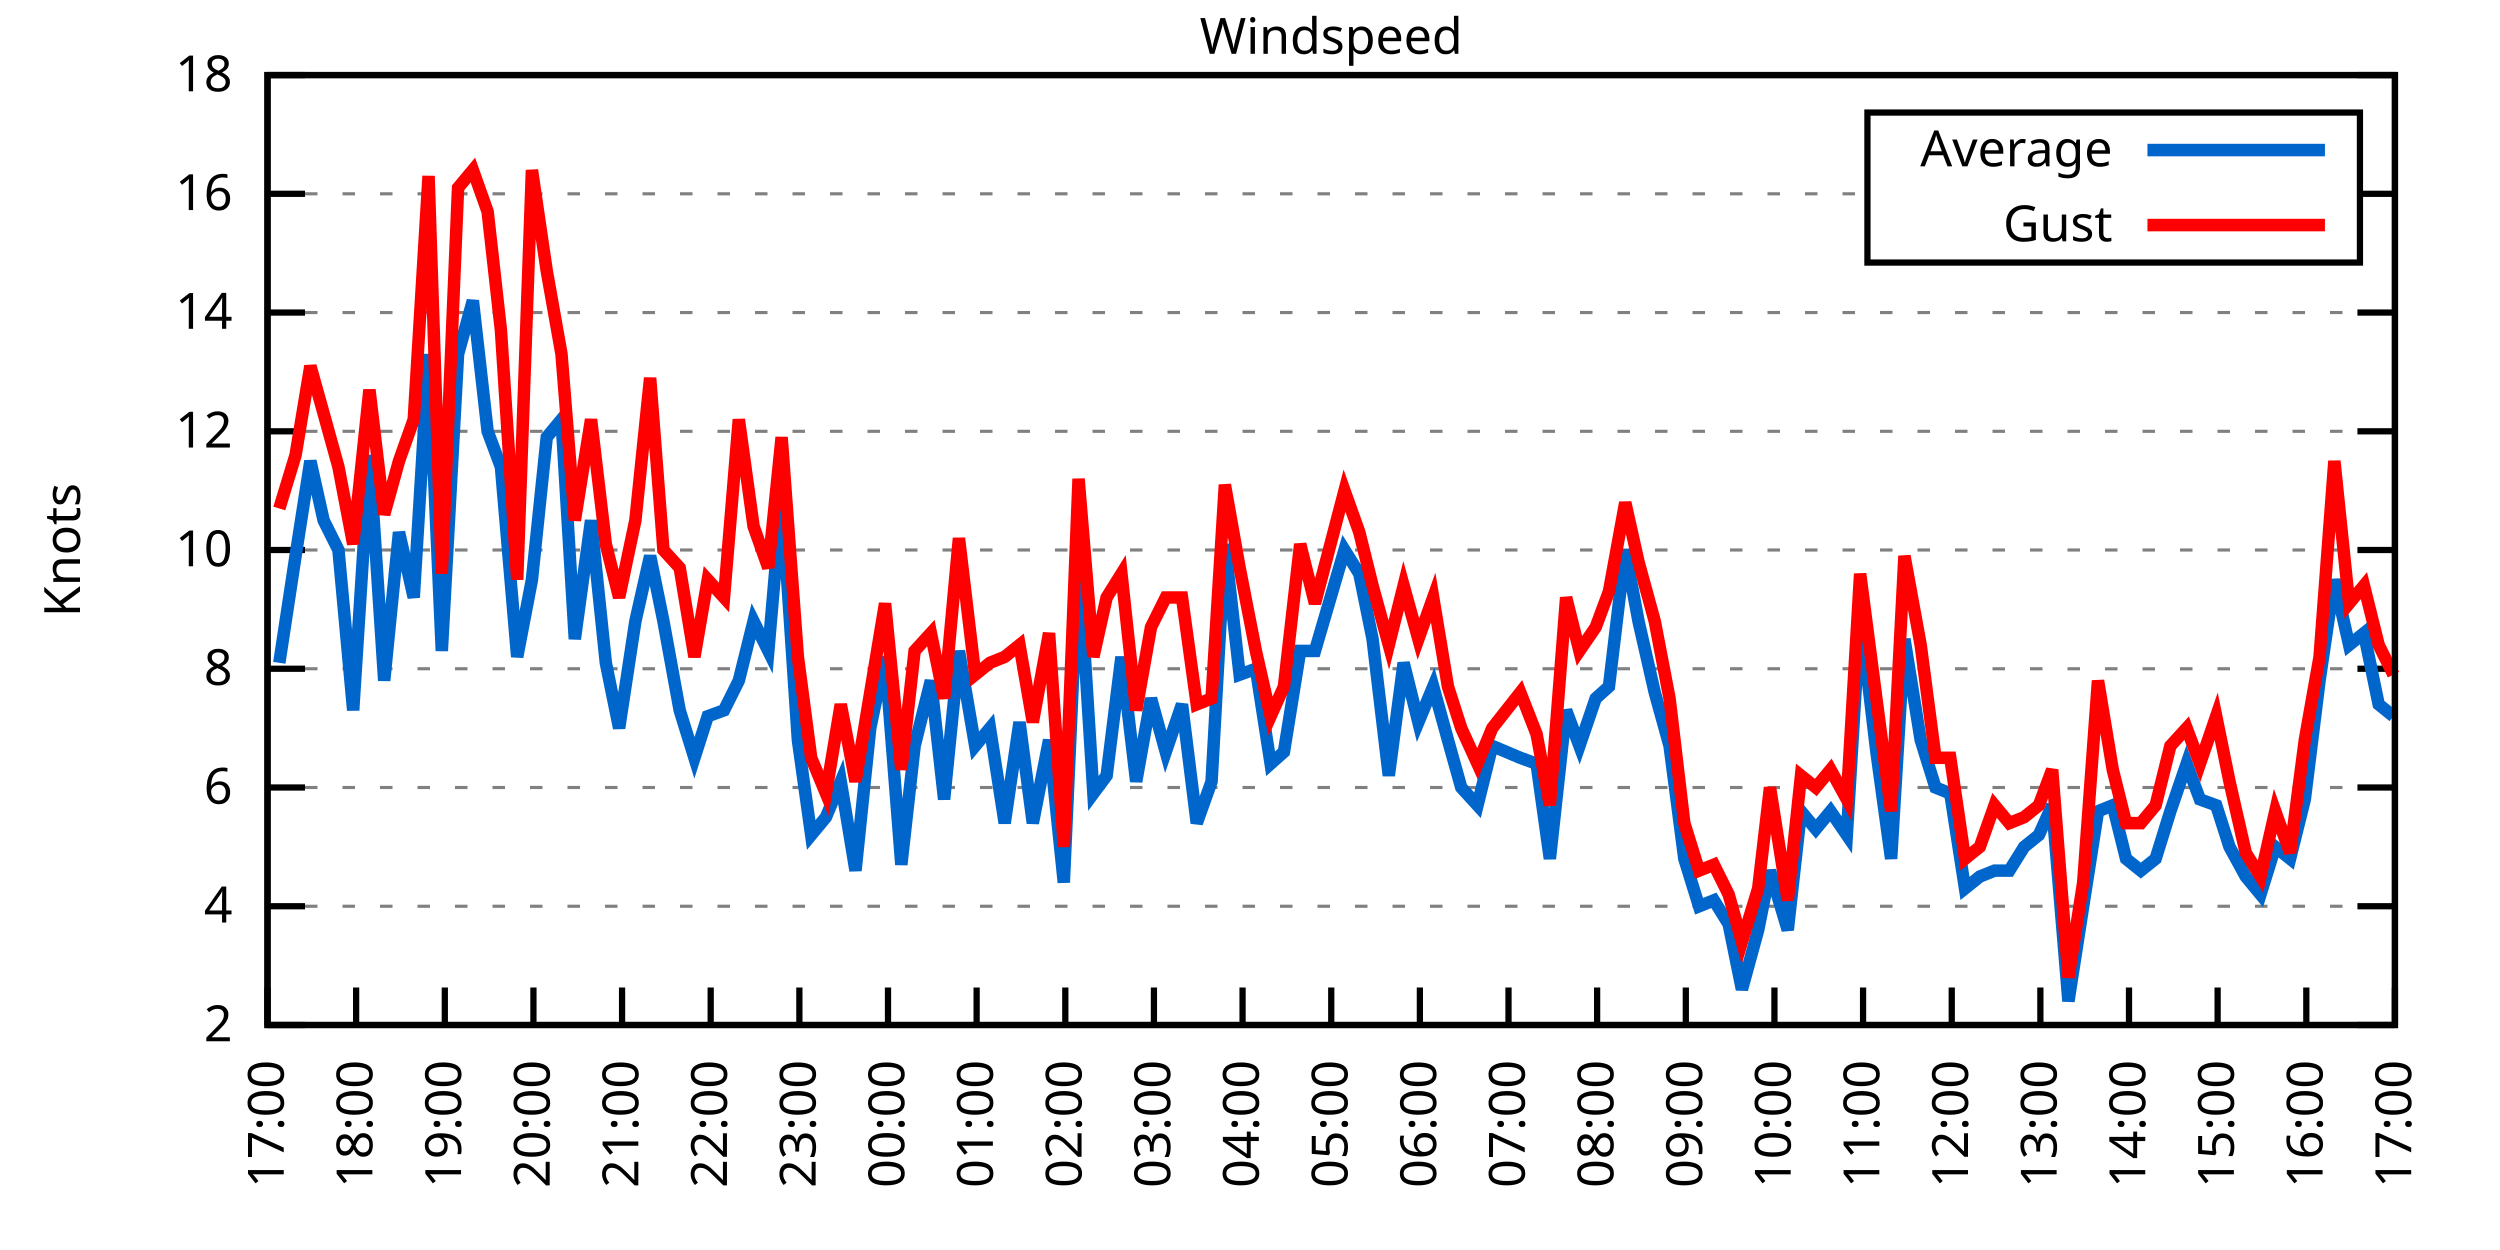
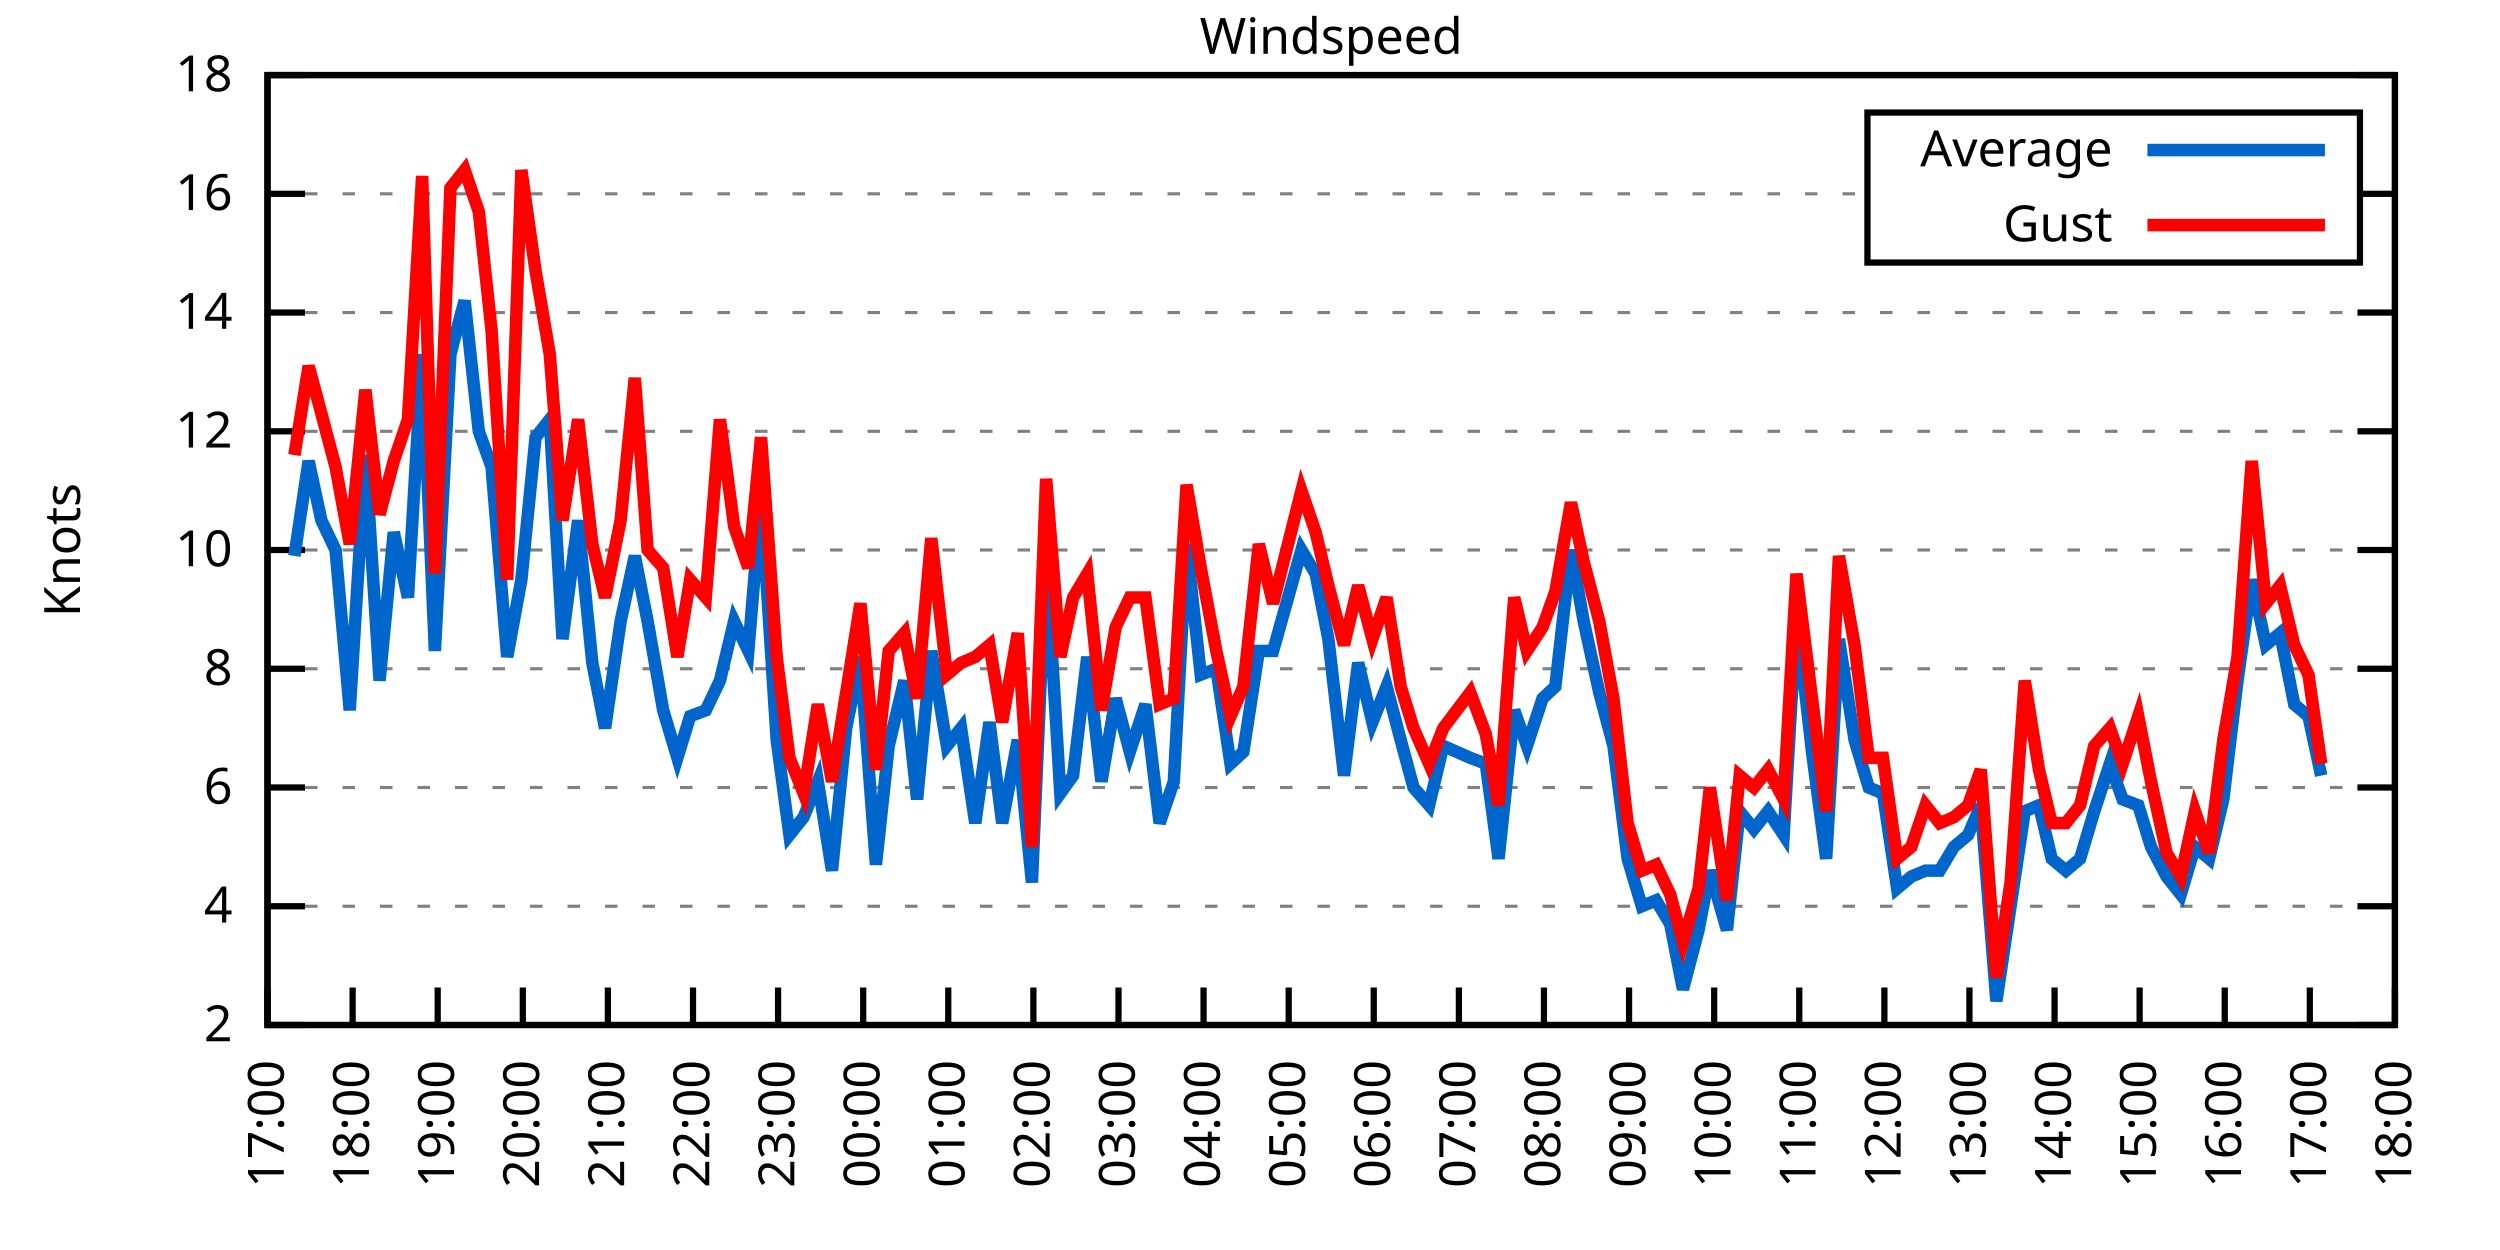
<svg xmlns="http://www.w3.org/2000/svg" xmlns:xlink="http://www.w3.org/1999/xlink" width="400" height="200" viewBox="0 0 400 200">
  <g id="gnuplot_canvas">
    <rect x="0" y="0" width="400" height="200" fill="none" />
    <defs>
      <circle id="gpDot" r="0.5" stroke-width="0.5" stroke="currentColor" />
      <path id="gpPt0" stroke-width="0.333" stroke="currentColor" d="M-1,0 h2 M0,-1 v2" />
      <path id="gpPt1" stroke-width="0.333" stroke="currentColor" d="M-1,-1 L1,1 M1,-1 L-1,1" />
      <path id="gpPt2" stroke-width="0.333" stroke="currentColor" d="M-1,0 L1,0 M0,-1 L0,1 M-1,-1 L1,1 M-1,1 L1,-1" />
      <rect id="gpPt3" stroke-width="0.333" stroke="currentColor" x="-1" y="-1" width="2" height="2" />
      <rect id="gpPt4" stroke-width="0.333" stroke="currentColor" fill="currentColor" x="-1" y="-1" width="2" height="2" />
      <circle id="gpPt5" stroke-width="0.333" stroke="currentColor" cx="0" cy="0" r="1" />
      <use xlink:href="#gpPt5" id="gpPt6" fill="currentColor" stroke="none" />
      <path id="gpPt7" stroke-width="0.333" stroke="currentColor" d="M0,-1.33 L-1.33,0.67 L1.33,0.67 z" />
      <use xlink:href="#gpPt7" id="gpPt8" fill="currentColor" stroke="none" />
      <use xlink:href="#gpPt7" id="gpPt9" stroke="currentColor" transform="rotate(180)" />
      <use xlink:href="#gpPt9" id="gpPt10" fill="currentColor" stroke="none" />
      <use xlink:href="#gpPt3" id="gpPt11" stroke="currentColor" transform="rotate(45)" />
      <use xlink:href="#gpPt11" id="gpPt12" fill="currentColor" stroke="none" />
      <path id="gpPt13" stroke-width="0.333" stroke="currentColor" d="M0,1.330 L1.265,0.411 L0.782,-1.067 L-0.782,-1.076 L-1.265,0.411 z" />
      <use xlink:href="#gpPt13" id="gpPt14" fill="currentColor" stroke="none" />
      <filter id="textbox" filterUnits="objectBoundingBox" x="0" y="0" height="1" width="1">
        <feFlood flood-color="white" flood-opacity="1" result="bgnd" />
        <feComposite in="SourceGraphic" in2="bgnd" operator="atop" />
      </filter>
      <filter id="greybox" filterUnits="objectBoundingBox" x="0" y="0" height="1" width="1">
        <feFlood flood-color="lightgrey" flood-opacity="1" result="grey" />
        <feComposite in="SourceGraphic" in2="grey" operator="atop" />
      </filter>
    </defs>
    <g fill="none" color="white" stroke="currentColor" stroke-width="1.00" stroke-linecap="butt" stroke-linejoin="miter">
</g>
    <g fill="none" color="black" stroke="currentColor" stroke-width="1.00" stroke-linecap="butt" stroke-linejoin="miter">
      <g stroke="none" shape-rendering="crispEdges">
        <polygon fill="rgb(255, 255, 255)" points="42.80,164.00 383.18,164.00 383.18,12.02 42.80,12.02 " />
      </g>
    </g>
    <g fill="none" color="black" stroke="currentColor" stroke-width="1.00" stroke-linecap="butt" stroke-linejoin="miter">
</g>
    <g fill="none" color="black" stroke="black" stroke-width="0.50" stroke-linecap="butt" stroke-linejoin="miter">
</g>
    <g fill="none" color="gray" stroke="currentColor" stroke-width="0.50" stroke-linecap="butt" stroke-linejoin="miter">
      <path stroke="gray" stroke-dasharray="2,4" class="gridline" d="M42.80,164.00 L383.19,164.00  " />
    </g>
    <g fill="none" color="gray" stroke="gray" stroke-width="1.00" stroke-linecap="butt" stroke-linejoin="miter">
</g>
    <g fill="none" color="black" stroke="currentColor" stroke-width="1.00" stroke-linecap="butt" stroke-linejoin="miter">
      <path stroke="black" d="M42.80,164.00 L48.80,164.00 M383.19,164.00 L377.19,164.00  " />
      <g transform="translate(37.20,166.60)" stroke="none" fill="black" font-family="Sans" font-size="8.00" text-anchor="end">
        <text>
          <tspan font-family="Sans"> 2</tspan>
        </text>
      </g>
    </g>
    <g fill="none" color="black" stroke="currentColor" stroke-width="1.00" stroke-linecap="butt" stroke-linejoin="miter">
</g>
    <g fill="none" color="black" stroke="black" stroke-width="0.50" stroke-linecap="butt" stroke-linejoin="miter">
</g>
    <g fill="none" color="gray" stroke="currentColor" stroke-width="0.50" stroke-linecap="butt" stroke-linejoin="miter">
      <path stroke="gray" stroke-dasharray="2,4" class="gridline" d="M42.80,145.00 L383.19,145.00  " />
    </g>
    <g fill="none" color="gray" stroke="gray" stroke-width="1.00" stroke-linecap="butt" stroke-linejoin="miter">
</g>
    <g fill="none" color="black" stroke="currentColor" stroke-width="1.00" stroke-linecap="butt" stroke-linejoin="miter">
      <path stroke="black" d="M42.80,145.00 L48.80,145.00 M383.19,145.00 L377.19,145.00  " />
      <g transform="translate(37.20,147.60)" stroke="none" fill="black" font-family="Sans" font-size="8.00" text-anchor="end">
        <text>
          <tspan font-family="Sans"> 4</tspan>
        </text>
      </g>
    </g>
    <g fill="none" color="black" stroke="currentColor" stroke-width="1.00" stroke-linecap="butt" stroke-linejoin="miter">
</g>
    <g fill="none" color="black" stroke="black" stroke-width="0.50" stroke-linecap="butt" stroke-linejoin="miter">
</g>
    <g fill="none" color="gray" stroke="currentColor" stroke-width="0.50" stroke-linecap="butt" stroke-linejoin="miter">
      <path stroke="gray" stroke-dasharray="2,4" class="gridline" d="M42.80,126.00 L383.19,126.00  " />
    </g>
    <g fill="none" color="gray" stroke="gray" stroke-width="1.00" stroke-linecap="butt" stroke-linejoin="miter">
</g>
    <g fill="none" color="black" stroke="currentColor" stroke-width="1.00" stroke-linecap="butt" stroke-linejoin="miter">
      <path stroke="black" d="M42.80,126.00 L48.80,126.00 M383.19,126.00 L377.19,126.00  " />
      <g transform="translate(37.20,128.60)" stroke="none" fill="black" font-family="Sans" font-size="8.00" text-anchor="end">
        <text>
          <tspan font-family="Sans"> 6</tspan>
        </text>
      </g>
    </g>
    <g fill="none" color="black" stroke="currentColor" stroke-width="1.00" stroke-linecap="butt" stroke-linejoin="miter">
</g>
    <g fill="none" color="black" stroke="black" stroke-width="0.50" stroke-linecap="butt" stroke-linejoin="miter">
</g>
    <g fill="none" color="gray" stroke="currentColor" stroke-width="0.50" stroke-linecap="butt" stroke-linejoin="miter">
      <path stroke="gray" stroke-dasharray="2,4" class="gridline" d="M42.80,107.00 L383.19,107.00  " />
    </g>
    <g fill="none" color="gray" stroke="gray" stroke-width="1.00" stroke-linecap="butt" stroke-linejoin="miter">
</g>
    <g fill="none" color="black" stroke="currentColor" stroke-width="1.00" stroke-linecap="butt" stroke-linejoin="miter">
      <path stroke="black" d="M42.80,107.00 L48.80,107.00 M383.19,107.00 L377.19,107.00  " />
      <g transform="translate(37.20,109.60)" stroke="none" fill="black" font-family="Sans" font-size="8.00" text-anchor="end">
        <text>
          <tspan font-family="Sans"> 8</tspan>
        </text>
      </g>
    </g>
    <g fill="none" color="black" stroke="currentColor" stroke-width="1.00" stroke-linecap="butt" stroke-linejoin="miter">
</g>
    <g fill="none" color="black" stroke="black" stroke-width="0.50" stroke-linecap="butt" stroke-linejoin="miter">
</g>
    <g fill="none" color="gray" stroke="currentColor" stroke-width="0.50" stroke-linecap="butt" stroke-linejoin="miter">
      <path stroke="gray" stroke-dasharray="2,4" class="gridline" d="M42.80,88.00 L383.19,88.00  " />
    </g>
    <g fill="none" color="gray" stroke="gray" stroke-width="1.00" stroke-linecap="butt" stroke-linejoin="miter">
</g>
    <g fill="none" color="black" stroke="currentColor" stroke-width="1.00" stroke-linecap="butt" stroke-linejoin="miter">
      <path stroke="black" d="M42.80,88.00 L48.80,88.00 M383.19,88.00 L377.19,88.00  " />
      <g transform="translate(37.20,90.60)" stroke="none" fill="black" font-family="Sans" font-size="8.00" text-anchor="end">
        <text>
          <tspan font-family="Sans"> 10</tspan>
        </text>
      </g>
    </g>
    <g fill="none" color="black" stroke="currentColor" stroke-width="1.00" stroke-linecap="butt" stroke-linejoin="miter">
</g>
    <g fill="none" color="black" stroke="black" stroke-width="0.50" stroke-linecap="butt" stroke-linejoin="miter">
</g>
    <g fill="none" color="gray" stroke="currentColor" stroke-width="0.50" stroke-linecap="butt" stroke-linejoin="miter">
      <path stroke="gray" stroke-dasharray="2,4" class="gridline" d="M42.80,69.01 L383.19,69.01  " />
    </g>
    <g fill="none" color="gray" stroke="gray" stroke-width="1.00" stroke-linecap="butt" stroke-linejoin="miter">
</g>
    <g fill="none" color="black" stroke="currentColor" stroke-width="1.00" stroke-linecap="butt" stroke-linejoin="miter">
      <path stroke="black" d="M42.80,69.01 L48.80,69.01 M383.19,69.01 L377.19,69.01  " />
      <g transform="translate(37.20,71.61)" stroke="none" fill="black" font-family="Sans" font-size="8.00" text-anchor="end">
        <text>
          <tspan font-family="Sans"> 12</tspan>
        </text>
      </g>
    </g>
    <g fill="none" color="black" stroke="currentColor" stroke-width="1.00" stroke-linecap="butt" stroke-linejoin="miter">
</g>
    <g fill="none" color="black" stroke="black" stroke-width="0.50" stroke-linecap="butt" stroke-linejoin="miter">
</g>
    <g fill="none" color="gray" stroke="currentColor" stroke-width="0.50" stroke-linecap="butt" stroke-linejoin="miter">
      <path stroke="gray" stroke-dasharray="2,4" class="gridline" d="M42.80,50.01 L383.19,50.01  " />
    </g>
    <g fill="none" color="gray" stroke="gray" stroke-width="1.00" stroke-linecap="butt" stroke-linejoin="miter">
</g>
    <g fill="none" color="black" stroke="currentColor" stroke-width="1.00" stroke-linecap="butt" stroke-linejoin="miter">
      <path stroke="black" d="M42.80,50.01 L48.80,50.01 M383.19,50.01 L377.19,50.01  " />
      <g transform="translate(37.20,52.61)" stroke="none" fill="black" font-family="Sans" font-size="8.00" text-anchor="end">
        <text>
          <tspan font-family="Sans"> 14</tspan>
        </text>
      </g>
    </g>
    <g fill="none" color="black" stroke="currentColor" stroke-width="1.00" stroke-linecap="butt" stroke-linejoin="miter">
</g>
    <g fill="none" color="black" stroke="black" stroke-width="0.50" stroke-linecap="butt" stroke-linejoin="miter">
</g>
    <g fill="none" color="gray" stroke="currentColor" stroke-width="0.50" stroke-linecap="butt" stroke-linejoin="miter">
      <path stroke="gray" stroke-dasharray="2,4" class="gridline" d="M42.80,31.01 L298.79,31.01 M377.59,31.01 L383.19,31.01  " />
    </g>
    <g fill="none" color="gray" stroke="gray" stroke-width="1.00" stroke-linecap="butt" stroke-linejoin="miter">
</g>
    <g fill="none" color="black" stroke="currentColor" stroke-width="1.00" stroke-linecap="butt" stroke-linejoin="miter">
      <path stroke="black" d="M42.80,31.01 L48.80,31.01 M383.19,31.01 L377.19,31.01  " />
      <g transform="translate(37.20,33.61)" stroke="none" fill="black" font-family="Sans" font-size="8.00" text-anchor="end">
        <text>
          <tspan font-family="Sans"> 16</tspan>
        </text>
      </g>
    </g>
    <g fill="none" color="black" stroke="currentColor" stroke-width="1.00" stroke-linecap="butt" stroke-linejoin="miter">
</g>
    <g fill="none" color="black" stroke="black" stroke-width="0.50" stroke-linecap="butt" stroke-linejoin="miter">
</g>
    <g fill="none" color="gray" stroke="currentColor" stroke-width="0.50" stroke-linecap="butt" stroke-linejoin="miter">
      <path stroke="gray" stroke-dasharray="2,4" class="gridline" d="M42.80,12.01 L383.19,12.01  " />
    </g>
    <g fill="none" color="gray" stroke="gray" stroke-width="1.00" stroke-linecap="butt" stroke-linejoin="miter">
</g>
    <g fill="none" color="black" stroke="currentColor" stroke-width="1.00" stroke-linecap="butt" stroke-linejoin="miter">
      <path stroke="black" d="M42.80,12.01 L48.80,12.01 M383.19,12.01 L377.19,12.01  " />
      <g transform="translate(37.20,14.61)" stroke="none" fill="black" font-family="Sans" font-size="8.00" text-anchor="end">
        <text>
          <tspan font-family="Sans"> 18</tspan>
        </text>
      </g>
    </g>
    <g fill="none" color="black" stroke="currentColor" stroke-width="1.00" stroke-linecap="butt" stroke-linejoin="miter">
      <path stroke="black" d="M42.80,164.00 L42.80,158.00  " />
      <g transform="translate(45.40,169.60) rotate(270.00)" stroke="none" fill="black" font-family="Sans" font-size="8.00" text-anchor="end">
        <text>
          <tspan font-family="Sans">17:00</tspan>
        </text>
      </g>
    </g>
    <g fill="none" color="black" stroke="currentColor" stroke-width="1.00" stroke-linecap="butt" stroke-linejoin="miter">
-       <path stroke="black" d="M56.98,164.00 L56.98,158.00  " />
-       <g transform="translate(59.58,169.60) rotate(270.00)" stroke="none" fill="black" font-family="Sans" font-size="8.00" text-anchor="end">
+       <path stroke="black" d="M56.42,164.00 L56.42,158.00  " />
+       <g transform="translate(59.02,169.60) rotate(270.00)" stroke="none" fill="black" font-family="Sans" font-size="8.00" text-anchor="end">
        <text>
          <tspan font-family="Sans">18:00</tspan>
        </text>
      </g>
    </g>
    <g fill="none" color="black" stroke="currentColor" stroke-width="1.00" stroke-linecap="butt" stroke-linejoin="miter">
-       <path stroke="black" d="M71.17,164.00 L71.17,158.00  " />
-       <g transform="translate(73.77,169.60) rotate(270.00)" stroke="none" fill="black" font-family="Sans" font-size="8.00" text-anchor="end">
+       <path stroke="black" d="M70.03,164.00 L70.03,158.00  " />
+       <g transform="translate(72.63,169.60) rotate(270.00)" stroke="none" fill="black" font-family="Sans" font-size="8.00" text-anchor="end">
        <text>
          <tspan font-family="Sans">19:00</tspan>
        </text>
      </g>
    </g>
    <g fill="none" color="black" stroke="currentColor" stroke-width="1.00" stroke-linecap="butt" stroke-linejoin="miter">
-       <path stroke="black" d="M85.35,164.00 L85.35,158.00  " />
-       <g transform="translate(87.95,169.60) rotate(270.00)" stroke="none" fill="black" font-family="Sans" font-size="8.00" text-anchor="end">
+       <path stroke="black" d="M83.65,164.00 L83.65,158.00  " />
+       <g transform="translate(86.25,169.60) rotate(270.00)" stroke="none" fill="black" font-family="Sans" font-size="8.00" text-anchor="end">
        <text>
          <tspan font-family="Sans">20:00</tspan>
        </text>
      </g>
    </g>
    <g fill="none" color="black" stroke="currentColor" stroke-width="1.00" stroke-linecap="butt" stroke-linejoin="miter">
-       <path stroke="black" d="M99.53,164.00 L99.53,158.00  " />
-       <g transform="translate(102.13,169.60) rotate(270.00)" stroke="none" fill="black" font-family="Sans" font-size="8.00" text-anchor="end">
+       <path stroke="black" d="M97.26,164.00 L97.26,158.00  " />
+       <g transform="translate(99.86,169.60) rotate(270.00)" stroke="none" fill="black" font-family="Sans" font-size="8.00" text-anchor="end">
        <text>
          <tspan font-family="Sans">21:00</tspan>
        </text>
      </g>
    </g>
    <g fill="none" color="black" stroke="currentColor" stroke-width="1.00" stroke-linecap="butt" stroke-linejoin="miter">
-       <path stroke="black" d="M113.71,164.00 L113.71,158.00  " />
-       <g transform="translate(116.31,169.60) rotate(270.00)" stroke="none" fill="black" font-family="Sans" font-size="8.00" text-anchor="end">
+       <path stroke="black" d="M110.88,164.00 L110.88,158.00  " />
+       <g transform="translate(113.48,169.60) rotate(270.00)" stroke="none" fill="black" font-family="Sans" font-size="8.00" text-anchor="end">
        <text>
          <tspan font-family="Sans">22:00</tspan>
        </text>
      </g>
    </g>
    <g fill="none" color="black" stroke="currentColor" stroke-width="1.00" stroke-linecap="butt" stroke-linejoin="miter">
-       <path stroke="black" d="M127.90,164.00 L127.90,158.00  " />
-       <g transform="translate(130.50,169.60) rotate(270.00)" stroke="none" fill="black" font-family="Sans" font-size="8.00" text-anchor="end">
+       <path stroke="black" d="M124.49,164.00 L124.49,158.00  " />
+       <g transform="translate(127.09,169.60) rotate(270.00)" stroke="none" fill="black" font-family="Sans" font-size="8.00" text-anchor="end">
        <text>
          <tspan font-family="Sans">23:00</tspan>
        </text>
      </g>
    </g>
    <g fill="none" color="black" stroke="currentColor" stroke-width="1.00" stroke-linecap="butt" stroke-linejoin="miter">
-       <path stroke="black" d="M142.08,164.00 L142.08,158.00  " />
-       <g transform="translate(144.68,169.60) rotate(270.00)" stroke="none" fill="black" font-family="Sans" font-size="8.00" text-anchor="end">
+       <path stroke="black" d="M138.11,164.00 L138.11,158.00  " />
+       <g transform="translate(140.71,169.60) rotate(270.00)" stroke="none" fill="black" font-family="Sans" font-size="8.00" text-anchor="end">
        <text>
          <tspan font-family="Sans">00:00</tspan>
        </text>
      </g>
    </g>
    <g fill="none" color="black" stroke="currentColor" stroke-width="1.00" stroke-linecap="butt" stroke-linejoin="miter">
-       <path stroke="black" d="M156.26,164.00 L156.26,158.00  " />
-       <g transform="translate(158.86,169.60) rotate(270.00)" stroke="none" fill="black" font-family="Sans" font-size="8.00" text-anchor="end">
+       <path stroke="black" d="M151.72,164.00 L151.72,158.00  " />
+       <g transform="translate(154.32,169.60) rotate(270.00)" stroke="none" fill="black" font-family="Sans" font-size="8.00" text-anchor="end">
        <text>
          <tspan font-family="Sans">01:00</tspan>
        </text>
      </g>
    </g>
    <g fill="none" color="black" stroke="currentColor" stroke-width="1.00" stroke-linecap="butt" stroke-linejoin="miter">
-       <path stroke="black" d="M170.45,164.00 L170.45,158.00  " />
-       <g transform="translate(173.05,169.60) rotate(270.00)" stroke="none" fill="black" font-family="Sans" font-size="8.00" text-anchor="end">
+       <path stroke="black" d="M165.34,164.00 L165.34,158.00  " />
+       <g transform="translate(167.94,169.60) rotate(270.00)" stroke="none" fill="black" font-family="Sans" font-size="8.00" text-anchor="end">
        <text>
          <tspan font-family="Sans">02:00</tspan>
        </text>
      </g>
    </g>
    <g fill="none" color="black" stroke="currentColor" stroke-width="1.00" stroke-linecap="butt" stroke-linejoin="miter">
-       <path stroke="black" d="M184.63,164.00 L184.63,158.00  " />
-       <g transform="translate(187.23,169.60) rotate(270.00)" stroke="none" fill="black" font-family="Sans" font-size="8.00" text-anchor="end">
+       <path stroke="black" d="M178.96,164.00 L178.96,158.00  " />
+       <g transform="translate(181.56,169.60) rotate(270.00)" stroke="none" fill="black" font-family="Sans" font-size="8.00" text-anchor="end">
        <text>
          <tspan font-family="Sans">03:00</tspan>
        </text>
      </g>
    </g>
    <g fill="none" color="black" stroke="currentColor" stroke-width="1.00" stroke-linecap="butt" stroke-linejoin="miter">
-       <path stroke="black" d="M198.81,164.00 L198.81,158.00  " />
-       <g transform="translate(201.41,169.60) rotate(270.00)" stroke="none" fill="black" font-family="Sans" font-size="8.00" text-anchor="end">
+       <path stroke="black" d="M192.57,164.00 L192.57,158.00  " />
+       <g transform="translate(195.17,169.60) rotate(270.00)" stroke="none" fill="black" font-family="Sans" font-size="8.00" text-anchor="end">
        <text>
          <tspan font-family="Sans">04:00</tspan>
        </text>
      </g>
    </g>
    <g fill="none" color="black" stroke="currentColor" stroke-width="1.00" stroke-linecap="butt" stroke-linejoin="miter">
-       <path stroke="black" d="M213.00,164.00 L213.00,158.00  " />
-       <g transform="translate(215.60,169.60) rotate(270.00)" stroke="none" fill="black" font-family="Sans" font-size="8.00" text-anchor="end">
+       <path stroke="black" d="M206.19,164.00 L206.19,158.00  " />
+       <g transform="translate(208.79,169.60) rotate(270.00)" stroke="none" fill="black" font-family="Sans" font-size="8.00" text-anchor="end">
        <text>
          <tspan font-family="Sans">05:00</tspan>
        </text>
      </g>
    </g>
    <g fill="none" color="black" stroke="currentColor" stroke-width="1.00" stroke-linecap="butt" stroke-linejoin="miter">
-       <path stroke="black" d="M227.18,164.00 L227.18,158.00  " />
-       <g transform="translate(229.78,169.60) rotate(270.00)" stroke="none" fill="black" font-family="Sans" font-size="8.00" text-anchor="end">
+       <path stroke="black" d="M219.80,164.00 L219.80,158.00  " />
+       <g transform="translate(222.40,169.60) rotate(270.00)" stroke="none" fill="black" font-family="Sans" font-size="8.00" text-anchor="end">
        <text>
          <tspan font-family="Sans">06:00</tspan>
        </text>
      </g>
    </g>
    <g fill="none" color="black" stroke="currentColor" stroke-width="1.00" stroke-linecap="butt" stroke-linejoin="miter">
-       <path stroke="black" d="M241.36,164.00 L241.36,158.00  " />
-       <g transform="translate(243.96,169.60) rotate(270.00)" stroke="none" fill="black" font-family="Sans" font-size="8.00" text-anchor="end">
+       <path stroke="black" d="M233.42,164.00 L233.42,158.00  " />
+       <g transform="translate(236.02,169.60) rotate(270.00)" stroke="none" fill="black" font-family="Sans" font-size="8.00" text-anchor="end">
        <text>
          <tspan font-family="Sans">07:00</tspan>
        </text>
      </g>
    </g>
    <g fill="none" color="black" stroke="currentColor" stroke-width="1.00" stroke-linecap="butt" stroke-linejoin="miter">
-       <path stroke="black" d="M255.54,164.00 L255.54,158.00  " />
-       <g transform="translate(258.14,169.60) rotate(270.00)" stroke="none" fill="black" font-family="Sans" font-size="8.00" text-anchor="end">
+       <path stroke="black" d="M247.03,164.00 L247.03,158.00  " />
+       <g transform="translate(249.63,169.60) rotate(270.00)" stroke="none" fill="black" font-family="Sans" font-size="8.00" text-anchor="end">
        <text>
          <tspan font-family="Sans">08:00</tspan>
        </text>
      </g>
    </g>
    <g fill="none" color="black" stroke="currentColor" stroke-width="1.00" stroke-linecap="butt" stroke-linejoin="miter">
-       <path stroke="black" d="M269.73,164.00 L269.73,158.00  " />
-       <g transform="translate(272.33,169.60) rotate(270.00)" stroke="none" fill="black" font-family="Sans" font-size="8.00" text-anchor="end">
+       <path stroke="black" d="M260.65,164.00 L260.65,158.00  " />
+       <g transform="translate(263.25,169.60) rotate(270.00)" stroke="none" fill="black" font-family="Sans" font-size="8.00" text-anchor="end">
        <text>
          <tspan font-family="Sans">09:00</tspan>
        </text>
      </g>
    </g>
    <g fill="none" color="black" stroke="currentColor" stroke-width="1.00" stroke-linecap="butt" stroke-linejoin="miter">
-       <path stroke="black" d="M283.91,164.00 L283.91,158.00  " />
-       <g transform="translate(286.51,169.60) rotate(270.00)" stroke="none" fill="black" font-family="Sans" font-size="8.00" text-anchor="end">
+       <path stroke="black" d="M274.27,164.00 L274.27,158.00  " />
+       <g transform="translate(276.87,169.60) rotate(270.00)" stroke="none" fill="black" font-family="Sans" font-size="8.00" text-anchor="end">
        <text>
          <tspan font-family="Sans">10:00</tspan>
        </text>
      </g>
    </g>
    <g fill="none" color="black" stroke="currentColor" stroke-width="1.00" stroke-linecap="butt" stroke-linejoin="miter">
-       <path stroke="black" d="M298.09,164.00 L298.09,158.00  " />
-       <g transform="translate(300.69,169.60) rotate(270.00)" stroke="none" fill="black" font-family="Sans" font-size="8.00" text-anchor="end">
+       <path stroke="black" d="M287.88,164.00 L287.88,158.00  " />
+       <g transform="translate(290.48,169.60) rotate(270.00)" stroke="none" fill="black" font-family="Sans" font-size="8.00" text-anchor="end">
        <text>
          <tspan font-family="Sans">11:00</tspan>
        </text>
      </g>
    </g>
    <g fill="none" color="black" stroke="currentColor" stroke-width="1.00" stroke-linecap="butt" stroke-linejoin="miter">
-       <path stroke="black" d="M312.28,164.00 L312.28,158.00  " />
-       <g transform="translate(314.88,169.60) rotate(270.00)" stroke="none" fill="black" font-family="Sans" font-size="8.00" text-anchor="end">
+       <path stroke="black" d="M301.50,164.00 L301.50,158.00  " />
+       <g transform="translate(304.10,169.60) rotate(270.00)" stroke="none" fill="black" font-family="Sans" font-size="8.00" text-anchor="end">
        <text>
          <tspan font-family="Sans">12:00</tspan>
        </text>
      </g>
    </g>
    <g fill="none" color="black" stroke="currentColor" stroke-width="1.00" stroke-linecap="butt" stroke-linejoin="miter">
-       <path stroke="black" d="M326.46,164.00 L326.46,158.00  " />
-       <g transform="translate(329.06,169.60) rotate(270.00)" stroke="none" fill="black" font-family="Sans" font-size="8.00" text-anchor="end">
+       <path stroke="black" d="M315.11,164.00 L315.11,158.00  " />
+       <g transform="translate(317.71,169.60) rotate(270.00)" stroke="none" fill="black" font-family="Sans" font-size="8.00" text-anchor="end">
        <text>
          <tspan font-family="Sans">13:00</tspan>
        </text>
      </g>
    </g>
    <g fill="none" color="black" stroke="currentColor" stroke-width="1.00" stroke-linecap="butt" stroke-linejoin="miter">
-       <path stroke="black" d="M340.64,164.00 L340.64,158.00  " />
-       <g transform="translate(343.24,169.60) rotate(270.00)" stroke="none" fill="black" font-family="Sans" font-size="8.00" text-anchor="end">
+       <path stroke="black" d="M328.73,164.00 L328.73,158.00  " />
+       <g transform="translate(331.33,169.60) rotate(270.00)" stroke="none" fill="black" font-family="Sans" font-size="8.00" text-anchor="end">
        <text>
          <tspan font-family="Sans">14:00</tspan>
        </text>
      </g>
    </g>
    <g fill="none" color="black" stroke="currentColor" stroke-width="1.00" stroke-linecap="butt" stroke-linejoin="miter">
-       <path stroke="black" d="M354.82,164.00 L354.82,158.00  " />
-       <g transform="translate(357.42,169.60) rotate(270.00)" stroke="none" fill="black" font-family="Sans" font-size="8.00" text-anchor="end">
+       <path stroke="black" d="M342.34,164.00 L342.34,158.00  " />
+       <g transform="translate(344.94,169.60) rotate(270.00)" stroke="none" fill="black" font-family="Sans" font-size="8.00" text-anchor="end">
        <text>
          <tspan font-family="Sans">15:00</tspan>
        </text>
      </g>
    </g>
    <g fill="none" color="black" stroke="currentColor" stroke-width="1.00" stroke-linecap="butt" stroke-linejoin="miter">
-       <path stroke="black" d="M369.01,164.00 L369.01,158.00  " />
-       <g transform="translate(371.61,169.60) rotate(270.00)" stroke="none" fill="black" font-family="Sans" font-size="8.00" text-anchor="end">
+       <path stroke="black" d="M355.96,164.00 L355.96,158.00  " />
+       <g transform="translate(358.56,169.60) rotate(270.00)" stroke="none" fill="black" font-family="Sans" font-size="8.00" text-anchor="end">
        <text>
          <tspan font-family="Sans">16:00</tspan>
+         </text>
+       </g>
+     </g>
+     <g fill="none" color="black" stroke="currentColor" stroke-width="1.00" stroke-linecap="butt" stroke-linejoin="miter">
+       <path stroke="black" d="M369.57,164.00 L369.57,158.00  " />
+       <g transform="translate(372.17,169.60) rotate(270.00)" stroke="none" fill="black" font-family="Sans" font-size="8.00" text-anchor="end">
+         <text>
+           <tspan font-family="Sans">17:00</tspan>
        </text>
      </g>
    </g>
    <g fill="none" color="black" stroke="currentColor" stroke-width="1.00" stroke-linecap="butt" stroke-linejoin="miter">
      <path stroke="black" d="M383.19,164.00 L383.19,158.00  " />
      <g transform="translate(385.79,169.60) rotate(270.00)" stroke="none" fill="black" font-family="Sans" font-size="8.00" text-anchor="end">
        <text>
-           <tspan font-family="Sans">17:00</tspan>
+           <tspan font-family="Sans">18:00</tspan>
        </text>
      </g>
    </g>
    <g fill="none" color="black" stroke="currentColor" stroke-width="1.00" stroke-linecap="butt" stroke-linejoin="miter">
</g>
    <g fill="none" color="black" stroke="currentColor" stroke-width="1.00" stroke-linecap="butt" stroke-linejoin="miter">
      <path stroke="black" d="M42.80,12.01 L42.80,164.00 L383.19,164.00 L383.19,12.01 L42.80,12.01 Z  " />
    </g>
    <g fill="none" color="black" stroke="currentColor" stroke-width="1.00" stroke-linecap="butt" stroke-linejoin="miter">
</g>
    <g fill="none" color="black" stroke="currentColor" stroke-width="1.00" stroke-linecap="butt" stroke-linejoin="miter">
      <path stroke="black" d="M298.79,42.01 L298.79,18.01 L377.59,18.01 L377.59,42.01 L298.79,42.01 Z  " />
    </g>
    <g id="Windspeed_plot_1">
      <g fill="none" color="white" stroke="black" stroke-width="2.00" stroke-linecap="butt" stroke-linejoin="miter">
</g>
      <g fill="none" color="black" stroke="currentColor" stroke-width="2.00" stroke-linecap="butt" stroke-linejoin="miter">
        <g transform="translate(337.99,26.61)" stroke="none" fill="black" font-family="Sans" font-size="8.00" text-anchor="end">
          <text>
            <tspan font-family="Sans">Average</tspan>
          </text>
        </g>
      </g>
      <g fill="none" color="black" stroke="currentColor" stroke-width="2.00" stroke-linecap="butt" stroke-linejoin="miter">
-         <path stroke="rgb(  0, 102, 204)" d="M343.59,24.01 L371.99,24.01 M44.69,106.05 L47.29,88.95 L49.66,73.76 L51.78,83.26 L54.15,88.00 L56.51,113.65   L59.11,72.81 L61.47,108.90 L63.84,85.16 L66.20,95.60 L68.57,56.66 L70.69,104.15 L73.29,56.66 L75.66,48.11   L78.02,69.01 L80.15,74.71 L82.75,105.10 L85.11,92.75 L87.48,69.96 L89.84,67.11 L91.97,102.25 L94.57,83.26   L96.93,106.05 L99.06,116.50 L101.66,99.40 L104.02,88.95 L106.15,99.40 L108.75,113.65 L111.11,121.25 L113.24,114.60   L115.84,113.65 L118.21,108.90 L120.57,99.40 L122.93,104.15 L125.06,79.46 L127.66,118.40 L129.79,133.60 L132.15,130.75   L134.52,125.05 L136.88,139.30 L139.24,116.50 L141.61,105.10 L144.21,138.35 L146.34,119.35 L148.94,108.90 L151.06,127.90   L153.43,104.15 L156.03,119.35 L158.39,116.50 L160.75,131.70 L163.12,115.55 L165.25,131.70 L167.85,118.40 L170.21,141.20   L172.57,88.95 L174.94,126.95 L177.06,124.10 L179.43,105.10 L181.79,125.05 L184.16,111.75 L186.52,120.30 L189.12,112.70   L191.48,131.70 L193.85,125.05 L195.98,87.06 L198.34,107.95 L200.94,107.00 L203.30,122.20 L205.43,120.30 L208.03,104.15   L210.39,104.15 L215.12,88.00 L217.49,91.80 L219.61,102.25 L222.21,124.10 L224.58,106.05 L226.94,115.55 L229.31,109.85   L231.67,118.40 L233.80,126.00 L236.40,128.85 L238.76,119.35 L243.25,121.25 L245.85,122.20 L247.98,137.40 L250.58,113.65   L252.71,119.35 L255.31,111.75 L257.43,109.85 L260.04,88.00 L262.16,99.40 L264.76,110.80 L267.13,119.35 L269.49,137.40   L271.85,145.00 L274.22,144.05 L276.58,147.85 L278.71,158.30 L281.31,148.80 L283.20,139.30 L286.04,148.80 L288.16,129.80   L290.53,132.65 L292.89,129.80 L295.49,133.60 L297.62,98.45 L300.22,120.30 L302.58,137.40 L304.71,102.25 L307.31,118.40   L309.68,126.00 L312.04,126.95 L314.40,142.15 L316.77,140.25 L319.13,139.30 L321.49,139.30 L323.86,135.50 L326.22,133.60   L328.35,128.85 L330.95,160.20 L333.31,145.00 L335.68,129.80 L338.04,128.85 L340.17,137.40 L342.53,139.30 L344.90,137.40   L347.26,129.80 L349.86,122.20 L351.99,127.90 L354.59,128.85 L356.72,135.50 L359.32,140.25 L361.68,143.10 L364.04,135.50   L366.41,137.40 L368.77,127.90 L371.13,108.90 L373.50,92.75 L375.86,103.20 L378.23,101.30 L380.59,112.70 L382.95,114.60    " />
+         <path stroke="rgb(  0, 102, 204)" d="M343.59,24.01 L371.99,24.01 M47.11,88.95 L49.38,73.76 L51.42,83.26 L53.69,88.00 L55.96,113.65 L58.46,72.81   L60.73,108.90 L63.00,85.16 L65.27,95.60 L67.54,56.66 L69.58,104.15 L72.07,56.66 L74.34,48.11 L76.61,69.01   L78.65,74.71 L81.15,105.10 L83.42,92.75 L85.69,69.96 L87.96,67.11 L90.00,102.25 L92.50,83.26 L94.77,106.05   L96.81,116.50 L99.30,99.40 L101.57,88.95 L103.62,99.40 L106.11,113.65 L108.38,121.25 L110.42,114.60 L112.92,113.65   L115.19,108.90 L117.46,99.40 L119.73,104.15 L121.77,79.46 L124.27,118.40 L126.31,133.60 L128.58,130.75 L130.85,125.05   L133.12,139.30 L135.39,116.50 L137.66,105.10 L140.15,138.35 L142.19,119.35 L144.69,108.90 L146.73,127.90 L149.00,104.15   L151.50,119.35 L153.77,116.50 L156.04,131.70 L158.31,115.55 L160.35,131.70 L162.84,118.40 L165.11,141.20 L167.38,88.95   L169.65,126.95 L171.69,124.10 L173.96,105.10 L176.23,125.05 L178.50,111.75 L180.77,120.30 L183.27,112.70 L185.54,131.70   L187.81,125.05 L189.85,87.06 L192.12,107.95 L194.61,107.00 L196.88,122.20 L198.93,120.30 L201.42,104.15 L203.69,104.15   L208.23,88.00 L210.50,91.80 L212.54,102.25 L215.04,124.10 L217.31,106.05 L219.58,115.55 L221.85,109.85 L224.11,118.40   L226.16,126.00 L228.65,128.85 L230.92,119.35 L235.23,121.25 L237.73,122.20 L239.77,137.40 L242.27,113.65 L244.31,119.35   L246.81,111.75 L248.85,109.85 L251.35,88.00 L253.39,99.40 L255.88,110.80 L258.15,119.35 L260.42,137.40 L262.69,145.00   L264.96,144.05 L267.23,147.85 L269.27,158.30 L271.77,148.80 L273.58,139.30 L276.31,148.80 L278.35,129.80 L280.62,132.65   L282.89,129.80 L285.38,133.60 L287.43,98.45 L289.92,120.30 L292.19,137.40 L294.23,102.25 L296.73,118.40 L299.00,126.00   L301.27,126.95 L303.54,142.15 L305.81,140.25 L308.08,139.30 L310.35,139.30 L312.62,135.50 L314.89,133.60 L316.93,128.85   L319.42,160.20 L321.69,145.00 L323.96,129.80 L326.23,128.85 L328.27,137.40 L330.54,139.30 L332.81,137.40 L335.08,129.80   L337.58,122.20 L339.62,127.90 L342.12,128.85 L344.16,135.50 L346.65,140.25 L348.92,143.10 L351.19,135.50 L353.46,137.40   L355.73,127.90 L358.00,108.90 L360.27,92.75 L362.54,103.20 L364.81,101.30 L367.08,112.70 L369.35,114.60 L371.39,124.10    " />
      </g>
    </g>
    <g id="Windspeed_plot_2">
      <g fill="none" color="black" stroke="currentColor" stroke-width="2.00" stroke-linecap="butt" stroke-linejoin="miter">
        <g transform="translate(337.99,38.61)" stroke="none" fill="black" font-family="Sans" font-size="8.00" text-anchor="end">
          <text>
            <tspan font-family="Sans">Gust</tspan>
          </text>
        </g>
      </g>
      <g fill="none" color="black" stroke="currentColor" stroke-width="2.00" stroke-linecap="butt" stroke-linejoin="miter">
-         <path stroke="rgb(255,   0,   0)" d="M343.59,36.01 L371.99,36.01 M44.69,81.36 L47.29,72.81 L49.66,58.56 L51.78,66.16 L54.15,74.71 L56.51,87.06   L59.11,62.36 L61.47,82.31 L63.84,73.76 L66.20,67.11 L68.57,28.16 L70.69,91.80 L73.29,30.06 L75.66,27.21   L78.02,33.86 L80.15,52.86 L82.75,92.75 L85.11,27.21 L87.48,43.36 L89.84,56.66 L91.97,83.26 L94.57,67.11   L96.93,87.06 L99.06,95.60 L101.66,83.26 L104.02,60.46 L106.15,88.00 L108.75,90.85 L111.11,105.10 L113.24,92.75   L115.84,95.60 L118.21,67.11 L120.57,84.21 L122.93,90.85 L125.06,69.96 L127.66,105.10 L129.79,121.25 L132.15,126.95   L134.52,112.70 L136.88,125.05 L139.24,110.80 L141.61,96.55 L144.21,123.15 L146.34,104.15 L148.94,101.30 L151.06,111.75   L153.43,86.11 L156.03,107.95 L158.39,106.05 L160.75,105.10 L163.12,103.20 L165.25,115.55 L167.85,101.30 L170.21,135.50   L172.57,76.61 L174.94,105.10 L177.06,95.60 L179.43,91.80 L181.79,113.65 L184.16,100.35 L186.52,95.60 L189.12,95.60   L191.48,112.70 L193.85,111.75 L195.98,77.56 L198.34,90.85 L200.94,104.15 L203.30,114.60 L205.43,109.85 L208.03,87.06   L210.39,96.55 L215.12,78.51 L217.49,85.16 L219.61,93.70 L222.21,103.20 L224.58,93.70 L226.94,102.25 L229.31,95.60   L231.67,109.85 L233.80,116.50 L236.40,122.20 L238.76,116.50 L243.25,110.80 L245.85,117.45 L247.98,128.85 L250.58,95.60   L252.71,104.15 L255.31,100.35 L257.43,94.65 L260.04,80.41 L262.16,89.90 L264.76,99.40 L267.13,111.75 L269.49,131.70   L271.85,139.30 L274.22,138.35 L276.58,143.10 L278.71,150.70 L281.31,142.15 L283.20,126.00 L286.04,144.05 L288.16,124.10   L290.53,126.00 L292.89,123.15 L295.49,127.90 L297.62,91.80 L300.22,111.75 L302.58,129.80 L304.71,88.95 L307.31,103.20   L309.68,121.25 L312.04,121.25 L314.40,137.40 L316.77,135.50 L319.13,128.85 L321.49,131.70 L323.86,130.75 L326.22,128.85   L328.35,123.15 L330.95,156.40 L333.31,141.20 L335.68,108.90 L338.04,123.15 L340.17,131.70 L342.53,131.70 L344.90,128.85   L347.26,119.35 L349.86,116.50 L351.99,122.20 L354.59,114.60 L356.72,125.05 L359.32,136.45 L361.68,140.25 L364.04,129.80   L366.41,136.45 L368.77,118.40 L371.13,105.10 L373.50,73.76 L375.86,96.55 L378.23,93.70 L380.59,103.20 L382.95,107.95    " />
+         <path stroke="rgb(255,   0,   0)" d="M343.59,36.01 L371.99,36.01 M47.11,72.81 L49.38,58.56 L51.42,66.16 L53.69,74.71 L55.96,87.06 L58.46,62.36   L60.73,82.31 L63.00,73.76 L65.27,67.11 L67.54,28.16 L69.58,91.80 L72.07,30.06 L74.34,27.21 L76.61,33.86   L78.65,52.86 L81.15,92.75 L83.42,27.21 L85.69,43.36 L87.96,56.66 L90.00,83.26 L92.50,67.11 L94.77,87.06   L96.81,95.60 L99.30,83.26 L101.57,60.46 L103.62,88.00 L106.11,90.85 L108.38,105.10 L110.42,92.75 L112.92,95.60   L115.19,67.11 L117.46,84.21 L119.73,90.85 L121.77,69.96 L124.27,105.10 L126.31,121.25 L128.58,126.95 L130.85,112.70   L133.12,125.05 L135.39,110.80 L137.66,96.55 L140.15,123.15 L142.19,104.15 L144.69,101.30 L146.73,111.75 L149.00,86.11   L151.50,107.95 L153.77,106.05 L156.04,105.10 L158.31,103.20 L160.35,115.55 L162.84,101.30 L165.11,135.50 L167.38,76.61   L169.65,105.10 L171.69,95.60 L173.96,91.80 L176.23,113.65 L178.50,100.35 L180.77,95.60 L183.27,95.60 L185.54,112.70   L187.81,111.75 L189.85,77.56 L192.12,90.85 L194.61,104.15 L196.88,114.60 L198.93,109.85 L201.42,87.06 L203.69,96.55   L208.23,78.51 L210.50,85.16 L212.54,93.70 L215.04,103.20 L217.31,93.70 L219.58,102.25 L221.85,95.60 L224.11,109.85   L226.16,116.50 L228.65,122.20 L230.92,116.50 L235.23,110.80 L237.73,117.45 L239.77,128.85 L242.27,95.60 L244.31,104.15   L246.81,100.35 L248.85,94.65 L251.35,80.41 L253.39,89.90 L255.88,99.40 L258.15,111.75 L260.42,131.70 L262.69,139.30   L264.96,138.35 L267.23,143.10 L269.27,150.70 L271.77,142.15 L273.58,126.00 L276.31,144.05 L278.35,124.10 L280.62,126.00   L282.89,123.15 L285.38,127.90 L287.43,91.80 L289.92,111.75 L292.19,129.80 L294.23,88.95 L296.73,103.20 L299.00,121.25   L301.27,121.25 L303.54,137.40 L305.81,135.50 L308.08,128.85 L310.35,131.70 L312.62,130.75 L314.89,128.85 L316.93,123.15   L319.42,156.40 L321.69,141.20 L323.96,108.90 L326.23,123.15 L328.27,131.70 L330.54,131.70 L332.81,128.85 L335.08,119.35   L337.58,116.50 L339.62,122.20 L342.12,114.60 L344.16,125.05 L346.65,136.45 L348.92,140.25 L351.19,129.80 L353.46,136.45   L355.73,118.40 L358.00,105.10 L360.27,73.76 L362.54,96.55 L364.81,93.70 L367.08,103.20 L369.35,107.95 L371.39,122.20    " />
      </g>
    </g>
    <g fill="none" color="black" stroke="currentColor" stroke-width="2.00" stroke-linecap="butt" stroke-linejoin="miter">
</g>
    <g fill="none" color="black" stroke="black" stroke-width="1.00" stroke-linecap="butt" stroke-linejoin="miter">
</g>
    <g fill="none" color="black" stroke="currentColor" stroke-width="1.00" stroke-linecap="butt" stroke-linejoin="miter">
      <path stroke="black" d="M42.80,12.01 L42.80,164.00 L383.19,164.00 L383.19,12.01 L42.80,12.01 Z  " />
      <g transform="translate(12.80,88.01) rotate(270.00)" stroke="none" fill="black" font-family="Sans" font-size="8.00" text-anchor="middle">
        <text>
          <tspan font-family="Sans">Knots</tspan>
        </text>
      </g>
    </g>
    <g fill="none" color="black" stroke="currentColor" stroke-width="1.00" stroke-linecap="butt" stroke-linejoin="miter">
</g>
    <g fill="none" color="black" stroke="currentColor" stroke-width="1.00" stroke-linecap="butt" stroke-linejoin="miter">
      <g transform="translate(212.99,8.61)" stroke="none" fill="black" font-family="Sans" font-size="8.00" text-anchor="middle">
        <text>
          <tspan font-family="Sans">Windspeed</tspan>
        </text>
      </g>
    </g>
    <g fill="none" color="black" stroke="currentColor" stroke-width="1.00" stroke-linecap="butt" stroke-linejoin="miter">
</g>
  </g>
</svg>
